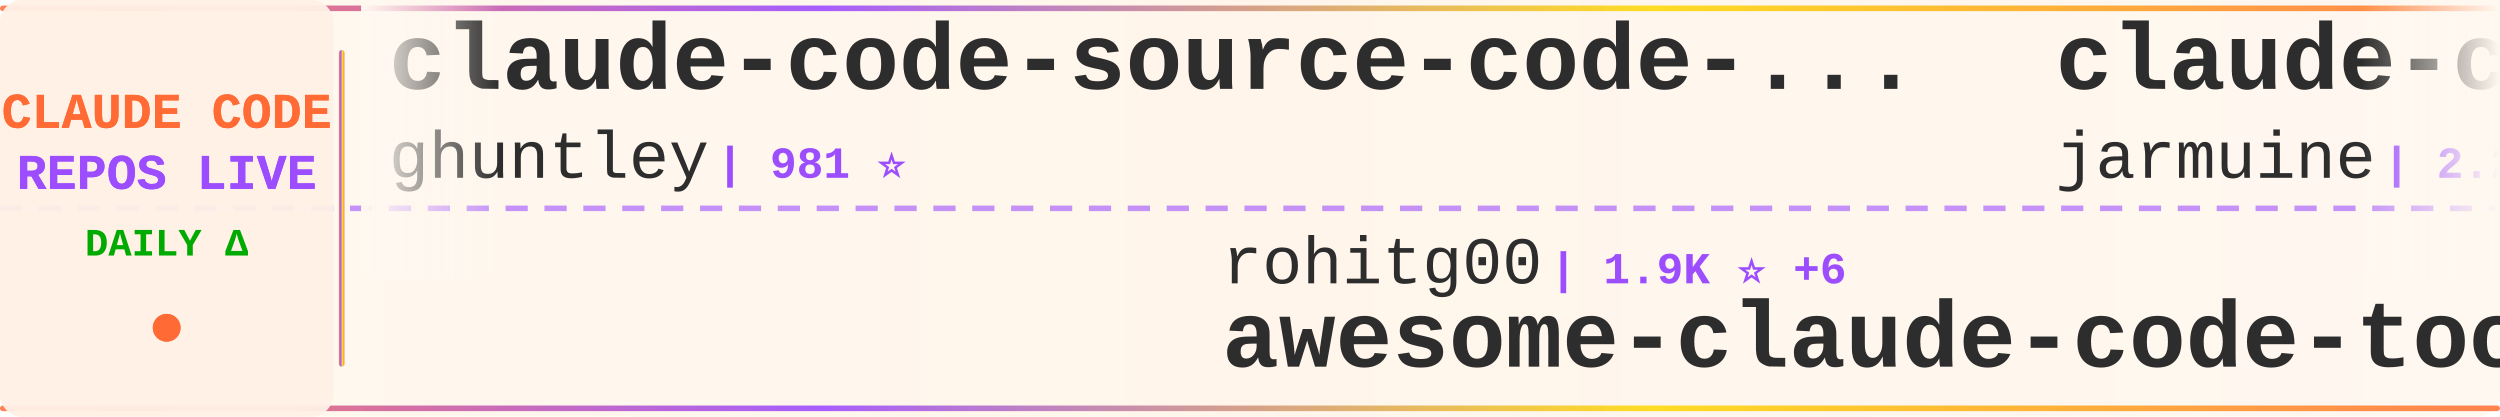
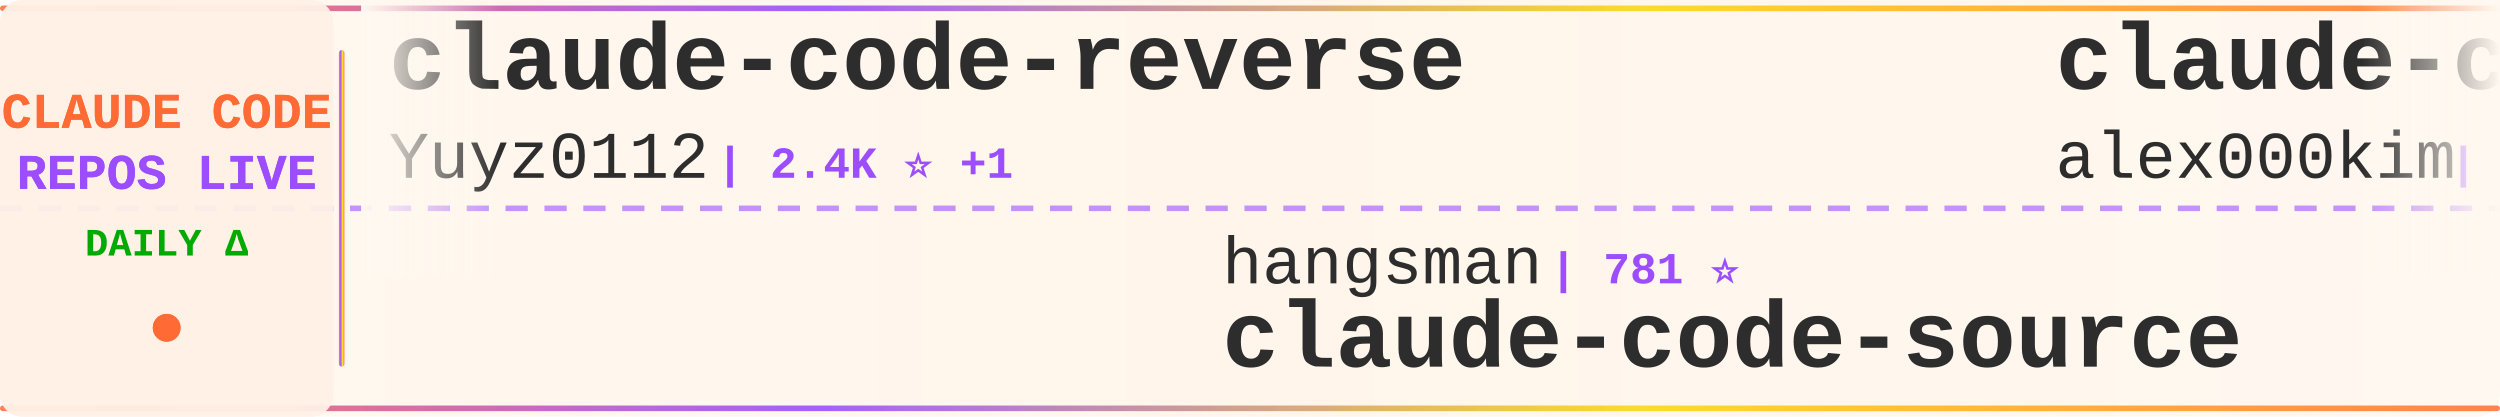
<svg xmlns="http://www.w3.org/2000/svg" width="900" height="150">
  <defs>
    <linearGradient id="tickerBg" x1="0%" y1="0%" x2="100%" y2="0%">
      <stop offset="0%" style="stop-color:#fff8f0;stop-opacity:0.98" />
      <stop offset="50%" style="stop-color:#fff5eb;stop-opacity:1" />
      <stop offset="100%" style="stop-color:#fff8f0;stop-opacity:0.98" />
    </linearGradient>
    <linearGradient id="borderGrad" x1="0%" y1="0%" x2="100%" y2="0%">
      <stop offset="0%" style="stop-color:#FF6B35;stop-opacity:0.85">
        <animate attributeName="stop-opacity" values="0.85;1;0.85" dur="2s" repeatCount="indefinite" />
      </stop>
      <stop offset="33%" style="stop-color:#9C4EFF;stop-opacity:0.9">
        <animate attributeName="stop-opacity" values="0.9;1;0.9" dur="2.2s" repeatCount="indefinite" />
      </stop>
      <stop offset="66%" style="stop-color:#FFD700;stop-opacity:0.85">
        <animate attributeName="stop-opacity" values="0.85;1;0.85" dur="1.8s" repeatCount="indefinite" />
      </stop>
      <stop offset="100%" style="stop-color:#FF6B35;stop-opacity:0.85">
        <animate attributeName="stop-opacity" values="0.85;1;0.85" dur="2s" repeatCount="indefinite" />
      </stop>
    </linearGradient>
    <filter id="textGlow">
      <feGaussianBlur stdDeviation="0.15" result="coloredBlur" />
      <feMerge>
        <feMergeNode in="coloredBlur" />
        <feMergeNode in="SourceGraphic" />
      </feMerge>
    </filter>
    <filter id="metricGlow">
      <feGaussianBlur stdDeviation="0.2" result="coloredBlur" />
      <feMerge>
        <feMergeNode in="coloredBlur" />
        <feMergeNode in="SourceGraphic" />
      </feMerge>
    </filter>
    <linearGradient id="leftFade" x1="0%" y1="0%" x2="100%" y2="0%">
      <stop offset="0%" style="stop-color:#fff8f0;stop-opacity:1" />
      <stop offset="100%" style="stop-color:#fff8f0;stop-opacity:0" />
    </linearGradient>
    <linearGradient id="rightFade" x1="0%" y1="0%" x2="100%" y2="0%">
      <stop offset="0%" style="stop-color:#fff8f0;stop-opacity:0" />
      <stop offset="100%" style="stop-color:#fff8f0;stop-opacity:1" />
    </linearGradient>
  </defs>
  <rect width="900" height="150" fill="url(#tickerBg)" rx="8" />
  <rect x="0" y="2" width="900" height="2" fill="url(#borderGrad)" rx="1" />
  <rect x="0" y="146" width="900" height="2" fill="url(#borderGrad)" rx="1" />
  <line x1="0" y1="75" x2="900" y2="75" stroke="#9C4EFF" stroke-width="2" stroke-dasharray="8 6" opacity="0.6" />
  <rect x="0" y="0" width="120" height="150" fill="#fff0e6" opacity="0.95" rx="8" />
  <text x="60" y="46" font-family="'Courier New', monospace" font-size="18" font-weight="bold" fill="#FF6B35" text-anchor="middle" filter="url(#textGlow)">
    CLAUDE CODE
  </text>
  <text x="60" y="68" font-family="'Courier New', monospace" font-size="18" font-weight="bold" fill="#9C4EFF" text-anchor="middle" filter="url(#textGlow)">
    REPOS LIVE
  </text>
  <text x="60" y="92" font-family="'Courier New', monospace" font-size="14" font-weight="bold" fill="#00aa00" text-anchor="middle">
    DAILY Δ
  </text>
  <circle cx="60" cy="118" r="5" fill="#FF6B35" filter="url(#metricGlow)">
    <animate attributeName="r" values="4;6;4" dur="1.5s" repeatCount="indefinite" />
    <animate attributeName="opacity" values="0.6;1;0.6" dur="1.5s" repeatCount="indefinite" />
  </circle>
  <rect x="122" y="18" width="2" height="114" fill="url(#borderGrad)" rx="1" />
  <clipPath id="tickerClip">
    <rect x="130" y="0" width="770" height="150" />
  </clipPath>
  <g clip-path="url(#tickerClip)">
    <g id="tickerItems">
      <animateTransform attributeName="transform" attributeType="XML" type="translate" from="0 0" to="-3000 0" dur="54s" repeatCount="indefinite" />
      <g transform="translate(0, 0)">
-         <text x="140" y="32" font-family="'Courier New', monospace" font-size="34" font-weight="bold" fill="#2d2d2d">claude-code-source-code-...</text>
-         <text x="140" y="64" font-family="'Courier New', monospace" font-size="24" font-weight="normal" fill="#2d2d2d" opacity="1.0">ghuntley</text>
-         <text x="258" y="64" font-family="'Courier New', monospace" font-size="16" font-weight="bold" fill="#9C4EFF"> | 981 ⭐</text>
+         <text x="140" y="32" font-family="'Courier New', monospace" font-size="34" font-weight="bold" fill="#2d2d2d">claude-code-reverse</text>
+         <text x="140" y="64" font-family="'Courier New', monospace" font-size="24" font-weight="normal" fill="#2d2d2d" opacity="1.0">Yuyz0112</text>
+         <text x="258" y="64" font-family="'Courier New', monospace" font-size="16" font-weight="bold" fill="#9C4EFF"> | 2.4K ⭐ +1</text>
      </g>
      <g transform="translate(300, 0)">
-         <text x="140" y="102" font-family="'Courier New', monospace" font-size="24" font-weight="normal" fill="#2d2d2d" opacity="1.0">rohitg00</text>
-         <text x="258" y="102" font-family="'Courier New', monospace" font-size="16" font-weight="bold" fill="#9C4EFF"> | 1.9K ⭐ +6</text>
-         <text x="140" y="132" font-family="'Courier New', monospace" font-size="34" font-weight="bold" fill="#2d2d2d">awesome-claude-code-tool...</text>
+         <text x="140" y="102" font-family="'Courier New', monospace" font-size="24" font-weight="normal" fill="#2d2d2d" opacity="1.0">hangsman</text>
+         <text x="258" y="102" font-family="'Courier New', monospace" font-size="16" font-weight="bold" fill="#9C4EFF"> | 781 ⭐</text>
+         <text x="140" y="132" font-family="'Courier New', monospace" font-size="34" font-weight="bold" fill="#2d2d2d">claude-code-source</text>
      </g>
      <g transform="translate(600, 0)">
        <text x="140" y="32" font-family="'Courier New', monospace" font-size="34" font-weight="bold" fill="#2d2d2d">claude-code</text>
-         <text x="140" y="64" font-family="'Courier New', monospace" font-size="24" font-weight="normal" fill="#2d2d2d" opacity="1.0">jarmuine</text>
-         <text x="258" y="64" font-family="'Courier New', monospace" font-size="16" font-weight="bold" fill="#9C4EFF"> | 2.2K ⭐ +3</text>
+         <text x="140" y="64" font-family="'Courier New', monospace" font-size="24" font-weight="normal" fill="#2d2d2d" opacity="1.0">alex000kim</text>
+         <text x="282" y="64" font-family="'Courier New', monospace" font-size="16" font-weight="bold" fill="#9C4EFF"> | 227 ⭐</text>
      </g>
      <g transform="translate(900, 0)">
-         <text x="140" y="102" font-family="'Courier New', monospace" font-size="24" font-weight="normal" fill="#2d2d2d" opacity="1.0">catlog22</text>
-         <text x="258" y="102" font-family="'Courier New', monospace" font-size="16" font-weight="bold" fill="#9C4EFF"> | 2.1K ⭐ +4</text>
-         <text x="140" y="132" font-family="'Courier New', monospace" font-size="34" font-weight="bold" fill="#2d2d2d">Claude-Code-Workflow</text>
+         <text x="140" y="102" font-family="'Courier New', monospace" font-size="24" font-weight="normal" fill="#2d2d2d" opacity="1.0">SeemSeam</text>
+         <text x="258" y="102" font-family="'Courier New', monospace" font-size="16" font-weight="bold" fill="#9C4EFF"> | 2.9K ⭐ +7</text>
+         <text x="140" y="132" font-family="'Courier New', monospace" font-size="34" font-weight="bold" fill="#2d2d2d">claude_codex_bridge</text>
      </g>
      <g transform="translate(1200, 0)">
-         <text x="140" y="32" font-family="'Courier New', monospace" font-size="34" font-weight="bold" fill="#2d2d2d">claude-code-workflows</text>
-         <text x="140" y="64" font-family="'Courier New', monospace" font-size="24" font-weight="normal" fill="#2d2d2d" opacity="1.0">OneRedOak</text>
-         <text x="270" y="64" font-family="'Courier New', monospace" font-size="16" font-weight="bold" fill="#9C4EFF"> | 3.8K ⭐ +3</text>
+         <text x="140" y="32" font-family="'Courier New', monospace" font-size="34" font-weight="bold" fill="#2d2d2d">Claude-Code-Game-Studios</text>
+         <text x="140" y="64" font-family="'Courier New', monospace" font-size="24" font-weight="normal" fill="#2d2d2d" opacity="1.0">Donchitos</text>
+         <text x="270" y="64" font-family="'Courier New', monospace" font-size="16" font-weight="bold" fill="#9C4EFF"> | 20.8K ⭐ +98</text>
      </g>
      <g transform="translate(1500, 0)">
-         <text x="140" y="102" font-family="'Courier New', monospace" font-size="24" font-weight="normal" fill="#2d2d2d" opacity="1.0">RichardAtCT</text>
-         <text x="294" y="102" font-family="'Courier New', monospace" font-size="16" font-weight="bold" fill="#9C4EFF"> | 2.7K ⭐ +4</text>
-         <text x="140" y="132" font-family="'Courier New', monospace" font-size="34" font-weight="bold" fill="#2d2d2d">claude-code-telegram</text>
+         <text x="140" y="102" font-family="'Courier New', monospace" font-size="24" font-weight="normal" fill="#2d2d2d" opacity="1.0">zstmfhy</text>
+         <text x="246" y="102" font-family="'Courier New', monospace" font-size="16" font-weight="bold" fill="#9C4EFF"> | 190 ⭐</text>
+         <text x="140" y="132" font-family="'Courier New', monospace" font-size="34" font-weight="bold" fill="#2d2d2d">Claude-code</text>
      </g>
      <g transform="translate(1800, 0)">
-         <text x="140" y="32" font-family="'Courier New', monospace" font-size="34" font-weight="bold" fill="#2d2d2d">ECC</text>
-         <text x="140" y="64" font-family="'Courier New', monospace" font-size="24" font-weight="normal" fill="#2d2d2d" opacity="1.0">affaan-m</text>
-         <text x="258" y="64" font-family="'Courier New', monospace" font-size="16" font-weight="bold" fill="#9C4EFF"> | 205.5K ⭐ +1.9K</text>
+         <text x="140" y="32" font-family="'Courier New', monospace" font-size="34" font-weight="bold" fill="#2d2d2d">CLIProxyAPI</text>
+         <text x="140" y="64" font-family="'Courier New', monospace" font-size="24" font-weight="normal" fill="#2d2d2d" opacity="1.0">router-for-me</text>
+         <text x="318" y="64" font-family="'Courier New', monospace" font-size="16" font-weight="bold" fill="#9C4EFF"> | 36.0K ⭐ +150</text>
      </g>
      <g transform="translate(2100, 0)">
-         <text x="140" y="102" font-family="'Courier New', monospace" font-size="24" font-weight="normal" fill="#2d2d2d" opacity="1.0">repowise-dev</text>
-         <text x="306" y="102" font-family="'Courier New', monospace" font-size="16" font-weight="bold" fill="#9C4EFF"> | 1.1K ⭐ +2</text>
-         <text x="140" y="132" font-family="'Courier New', monospace" font-size="34" font-weight="bold" fill="#2d2d2d">claude-code-prompts</text>
+         <text x="140" y="102" font-family="'Courier New', monospace" font-size="24" font-weight="normal" fill="#2d2d2d" opacity="1.0">darcyegb</text>
+         <text x="258" y="102" font-family="'Courier New', monospace" font-size="16" font-weight="bold" fill="#9C4EFF"> | 713 ⭐ +2</text>
+         <text x="140" y="132" font-family="'Courier New', monospace" font-size="34" font-weight="bold" fill="#2d2d2d">ClaudeCodeAgents</text>
      </g>
      <g transform="translate(2400, 0)">
-         <text x="140" y="32" font-family="'Courier New', monospace" font-size="34" font-weight="bold" fill="#2d2d2d">claude-code-harness</text>
-         <text x="140" y="64" font-family="'Courier New', monospace" font-size="24" font-weight="normal" fill="#2d2d2d" opacity="1.0">Chachamaru127</text>
-         <text x="318" y="64" font-family="'Courier New', monospace" font-size="16" font-weight="bold" fill="#9C4EFF"> | 2.6K ⭐ +67</text>
+         <text x="140" y="32" font-family="'Courier New', monospace" font-size="34" font-weight="bold" fill="#2d2d2d">free-claude-code</text>
+         <text x="140" y="64" font-family="'Courier New', monospace" font-size="24" font-weight="normal" fill="#2d2d2d" opacity="1.0">Alishahryar1</text>
+         <text x="306" y="64" font-family="'Courier New', monospace" font-size="16" font-weight="bold" fill="#9C4EFF"> | 32.1K ⭐ +230</text>
      </g>
      <g transform="translate(2700, 0)">
-         <text x="140" y="102" font-family="'Courier New', monospace" font-size="24" font-weight="normal" fill="#2d2d2d" opacity="1.0">mehmoodosman</text>
-         <text x="306" y="102" font-family="'Courier New', monospace" font-size="16" font-weight="bold" fill="#9C4EFF"> | 169 ⭐</text>
-         <text x="140" y="132" font-family="'Courier New', monospace" font-size="34" font-weight="bold" fill="#2d2d2d">claude-code</text>
+         <text x="140" y="102" font-family="'Courier New', monospace" font-size="24" font-weight="normal" fill="#2d2d2d" opacity="1.0">shareAI-lab</text>
+         <text x="294" y="102" font-family="'Courier New', monospace" font-size="16" font-weight="bold" fill="#9C4EFF"> | 64.5K ⭐ +227</text>
+         <text x="140" y="132" font-family="'Courier New', monospace" font-size="34" font-weight="bold" fill="#2d2d2d">learn-claude-code</text>
      </g>
      <g transform="translate(3000, 0)">
-         <text x="140" y="32" font-family="'Courier New', monospace" font-size="34" font-weight="bold" fill="#2d2d2d">claude-code-source-code-...</text>
-         <text x="140" y="64" font-family="'Courier New', monospace" font-size="24" font-weight="normal" fill="#2d2d2d" opacity="1.0">ghuntley</text>
-         <text x="258" y="64" font-family="'Courier New', monospace" font-size="16" font-weight="bold" fill="#9C4EFF"> | 981 ⭐</text>
+         <text x="140" y="32" font-family="'Courier New', monospace" font-size="34" font-weight="bold" fill="#2d2d2d">claude-code-reverse</text>
+         <text x="140" y="64" font-family="'Courier New', monospace" font-size="24" font-weight="normal" fill="#2d2d2d" opacity="1.0">Yuyz0112</text>
+         <text x="258" y="64" font-family="'Courier New', monospace" font-size="16" font-weight="bold" fill="#9C4EFF"> | 2.4K ⭐ +1</text>
      </g>
      <g transform="translate(3300, 0)">
-         <text x="140" y="102" font-family="'Courier New', monospace" font-size="24" font-weight="normal" fill="#2d2d2d" opacity="1.0">rohitg00</text>
-         <text x="258" y="102" font-family="'Courier New', monospace" font-size="16" font-weight="bold" fill="#9C4EFF"> | 1.9K ⭐ +6</text>
-         <text x="140" y="132" font-family="'Courier New', monospace" font-size="34" font-weight="bold" fill="#2d2d2d">awesome-claude-code-tool...</text>
+         <text x="140" y="102" font-family="'Courier New', monospace" font-size="24" font-weight="normal" fill="#2d2d2d" opacity="1.0">hangsman</text>
+         <text x="258" y="102" font-family="'Courier New', monospace" font-size="16" font-weight="bold" fill="#9C4EFF"> | 781 ⭐</text>
+         <text x="140" y="132" font-family="'Courier New', monospace" font-size="34" font-weight="bold" fill="#2d2d2d">claude-code-source</text>
      </g>
      <g transform="translate(3600, 0)">
        <text x="140" y="32" font-family="'Courier New', monospace" font-size="34" font-weight="bold" fill="#2d2d2d">claude-code</text>
-         <text x="140" y="64" font-family="'Courier New', monospace" font-size="24" font-weight="normal" fill="#2d2d2d" opacity="1.0">jarmuine</text>
-         <text x="258" y="64" font-family="'Courier New', monospace" font-size="16" font-weight="bold" fill="#9C4EFF"> | 2.2K ⭐ +3</text>
+         <text x="140" y="64" font-family="'Courier New', monospace" font-size="24" font-weight="normal" fill="#2d2d2d" opacity="1.0">alex000kim</text>
+         <text x="282" y="64" font-family="'Courier New', monospace" font-size="16" font-weight="bold" fill="#9C4EFF"> | 227 ⭐</text>
      </g>
      <g transform="translate(3900, 0)">
-         <text x="140" y="102" font-family="'Courier New', monospace" font-size="24" font-weight="normal" fill="#2d2d2d" opacity="1.0">catlog22</text>
-         <text x="258" y="102" font-family="'Courier New', monospace" font-size="16" font-weight="bold" fill="#9C4EFF"> | 2.1K ⭐ +4</text>
-         <text x="140" y="132" font-family="'Courier New', monospace" font-size="34" font-weight="bold" fill="#2d2d2d">Claude-Code-Workflow</text>
+         <text x="140" y="102" font-family="'Courier New', monospace" font-size="24" font-weight="normal" fill="#2d2d2d" opacity="1.0">SeemSeam</text>
+         <text x="258" y="102" font-family="'Courier New', monospace" font-size="16" font-weight="bold" fill="#9C4EFF"> | 2.9K ⭐ +7</text>
+         <text x="140" y="132" font-family="'Courier New', monospace" font-size="34" font-weight="bold" fill="#2d2d2d">claude_codex_bridge</text>
      </g>
    </g>
  </g>
  <rect x="130" y="0" width="50" height="100" fill="url(#leftFade)" />
  <rect x="850" y="0" width="50" height="100" fill="url(#rightFade)" />
</svg>
